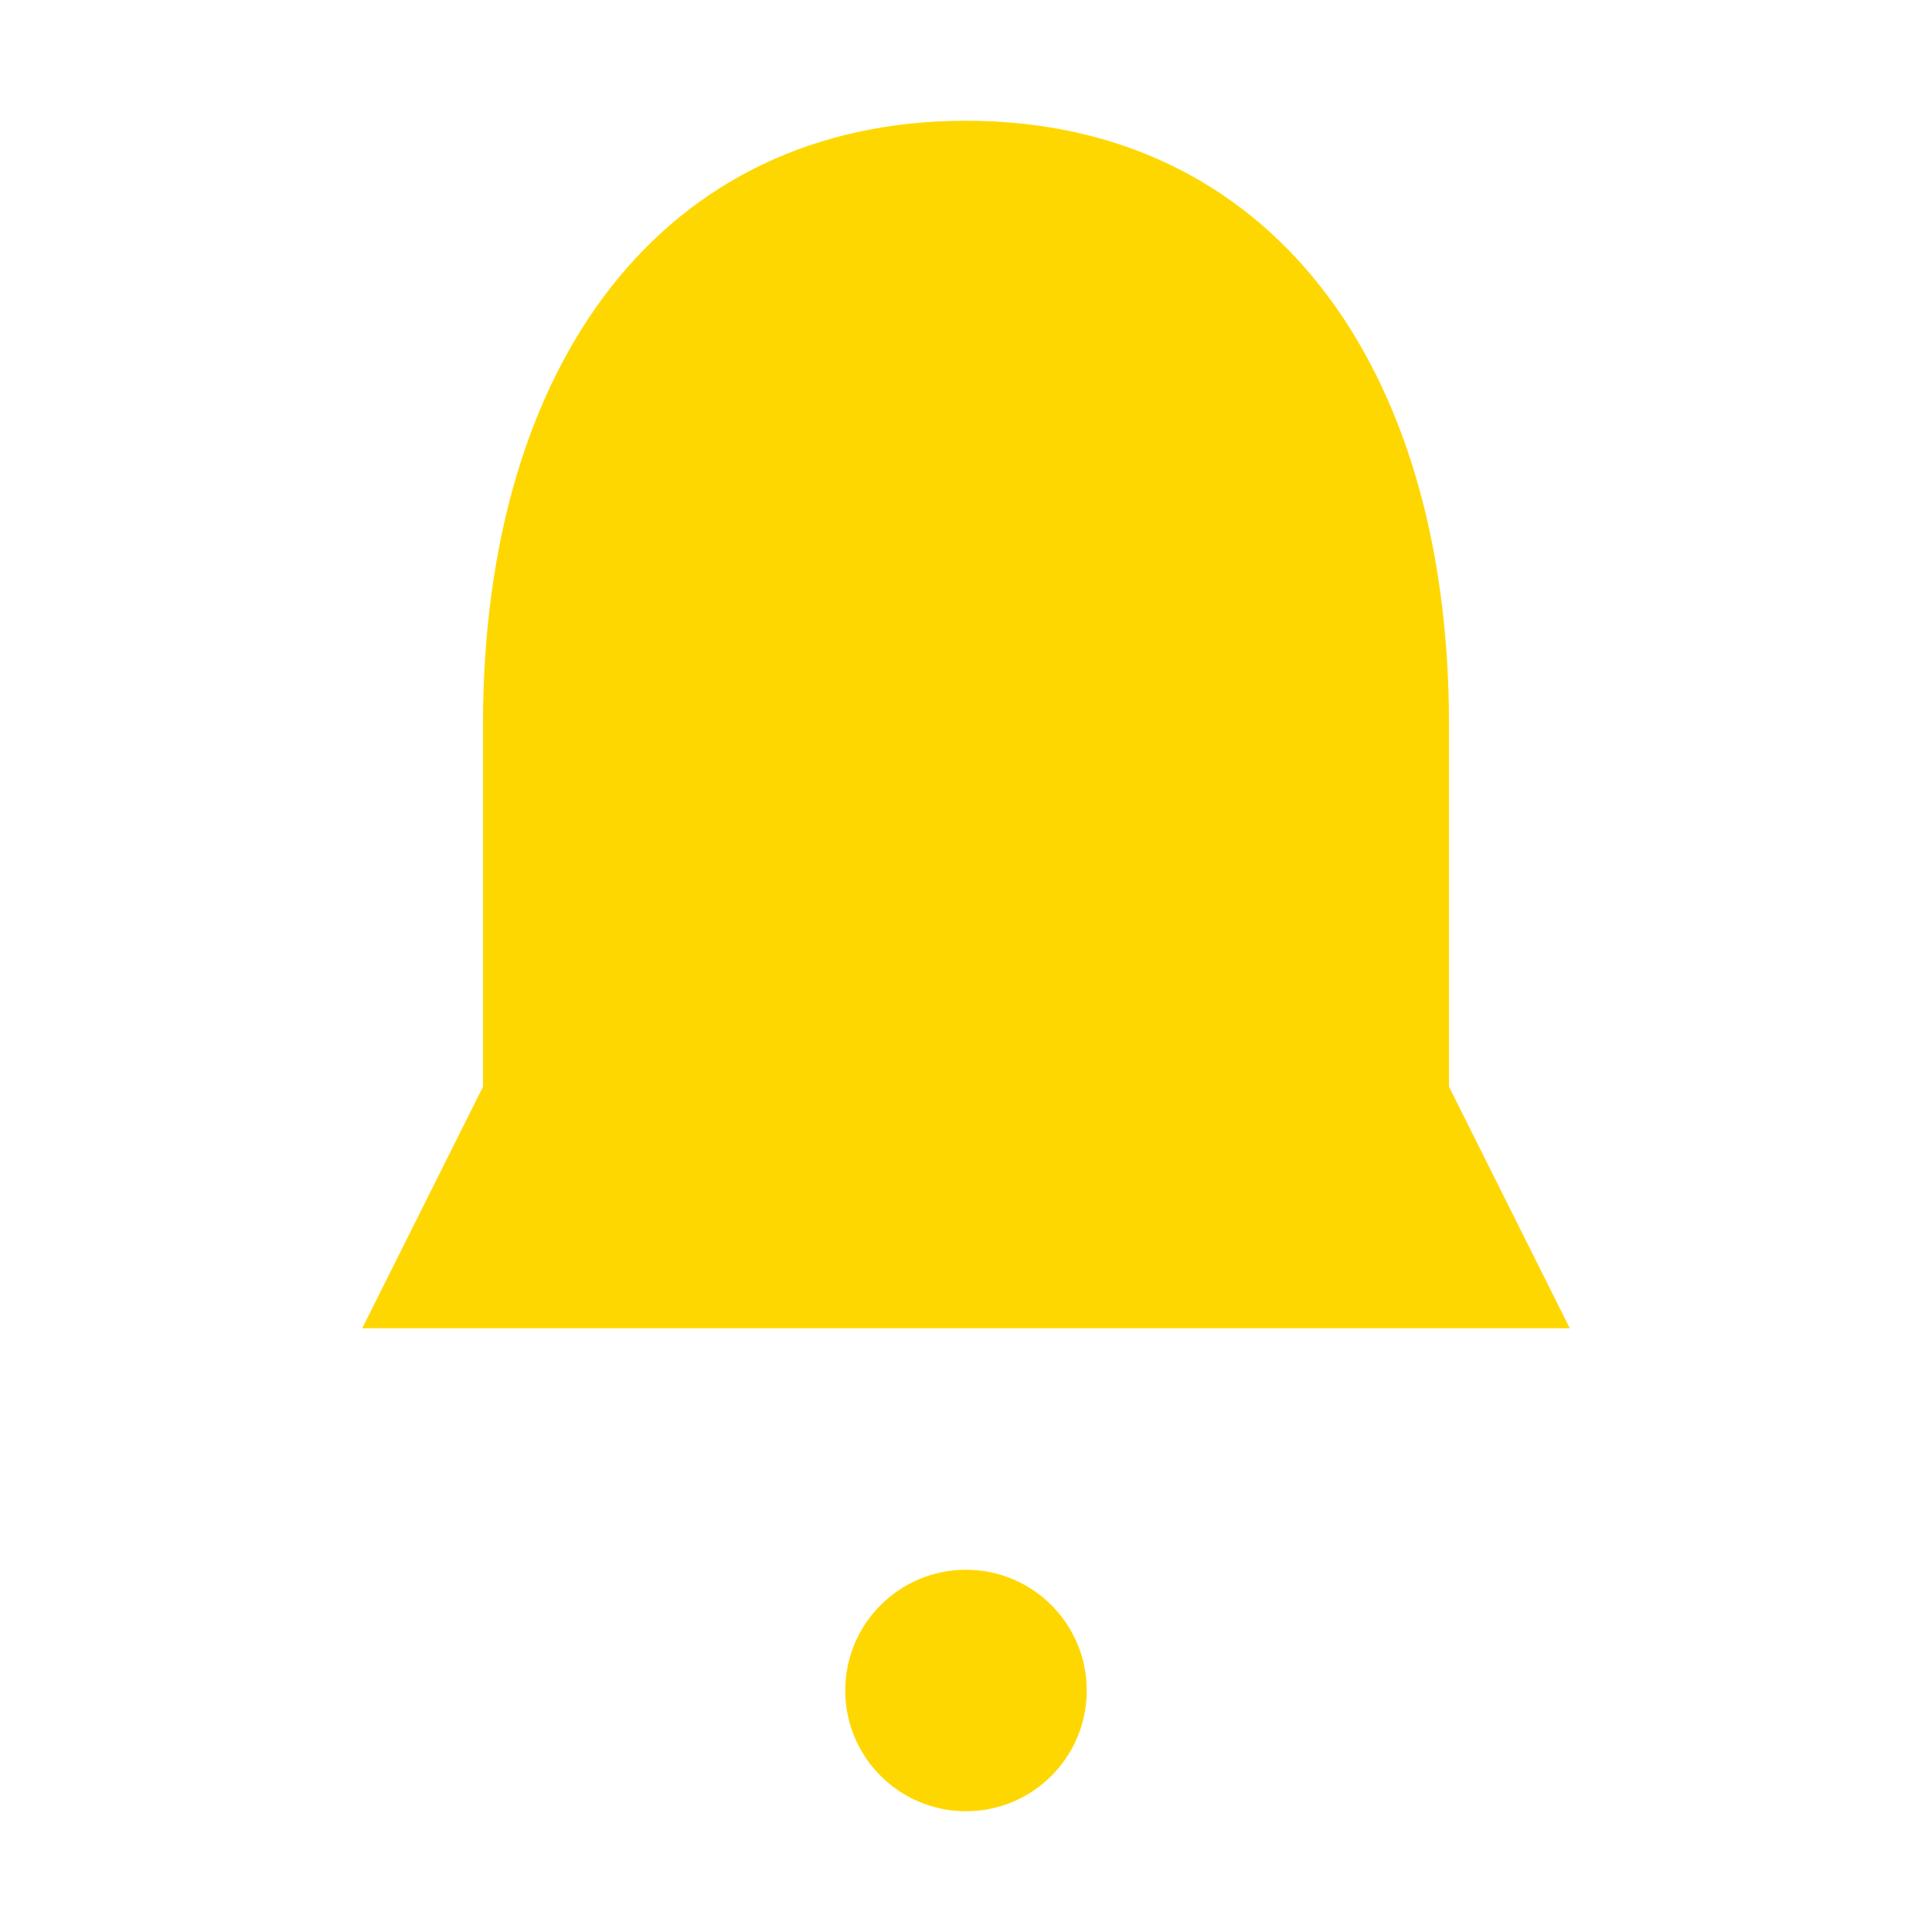
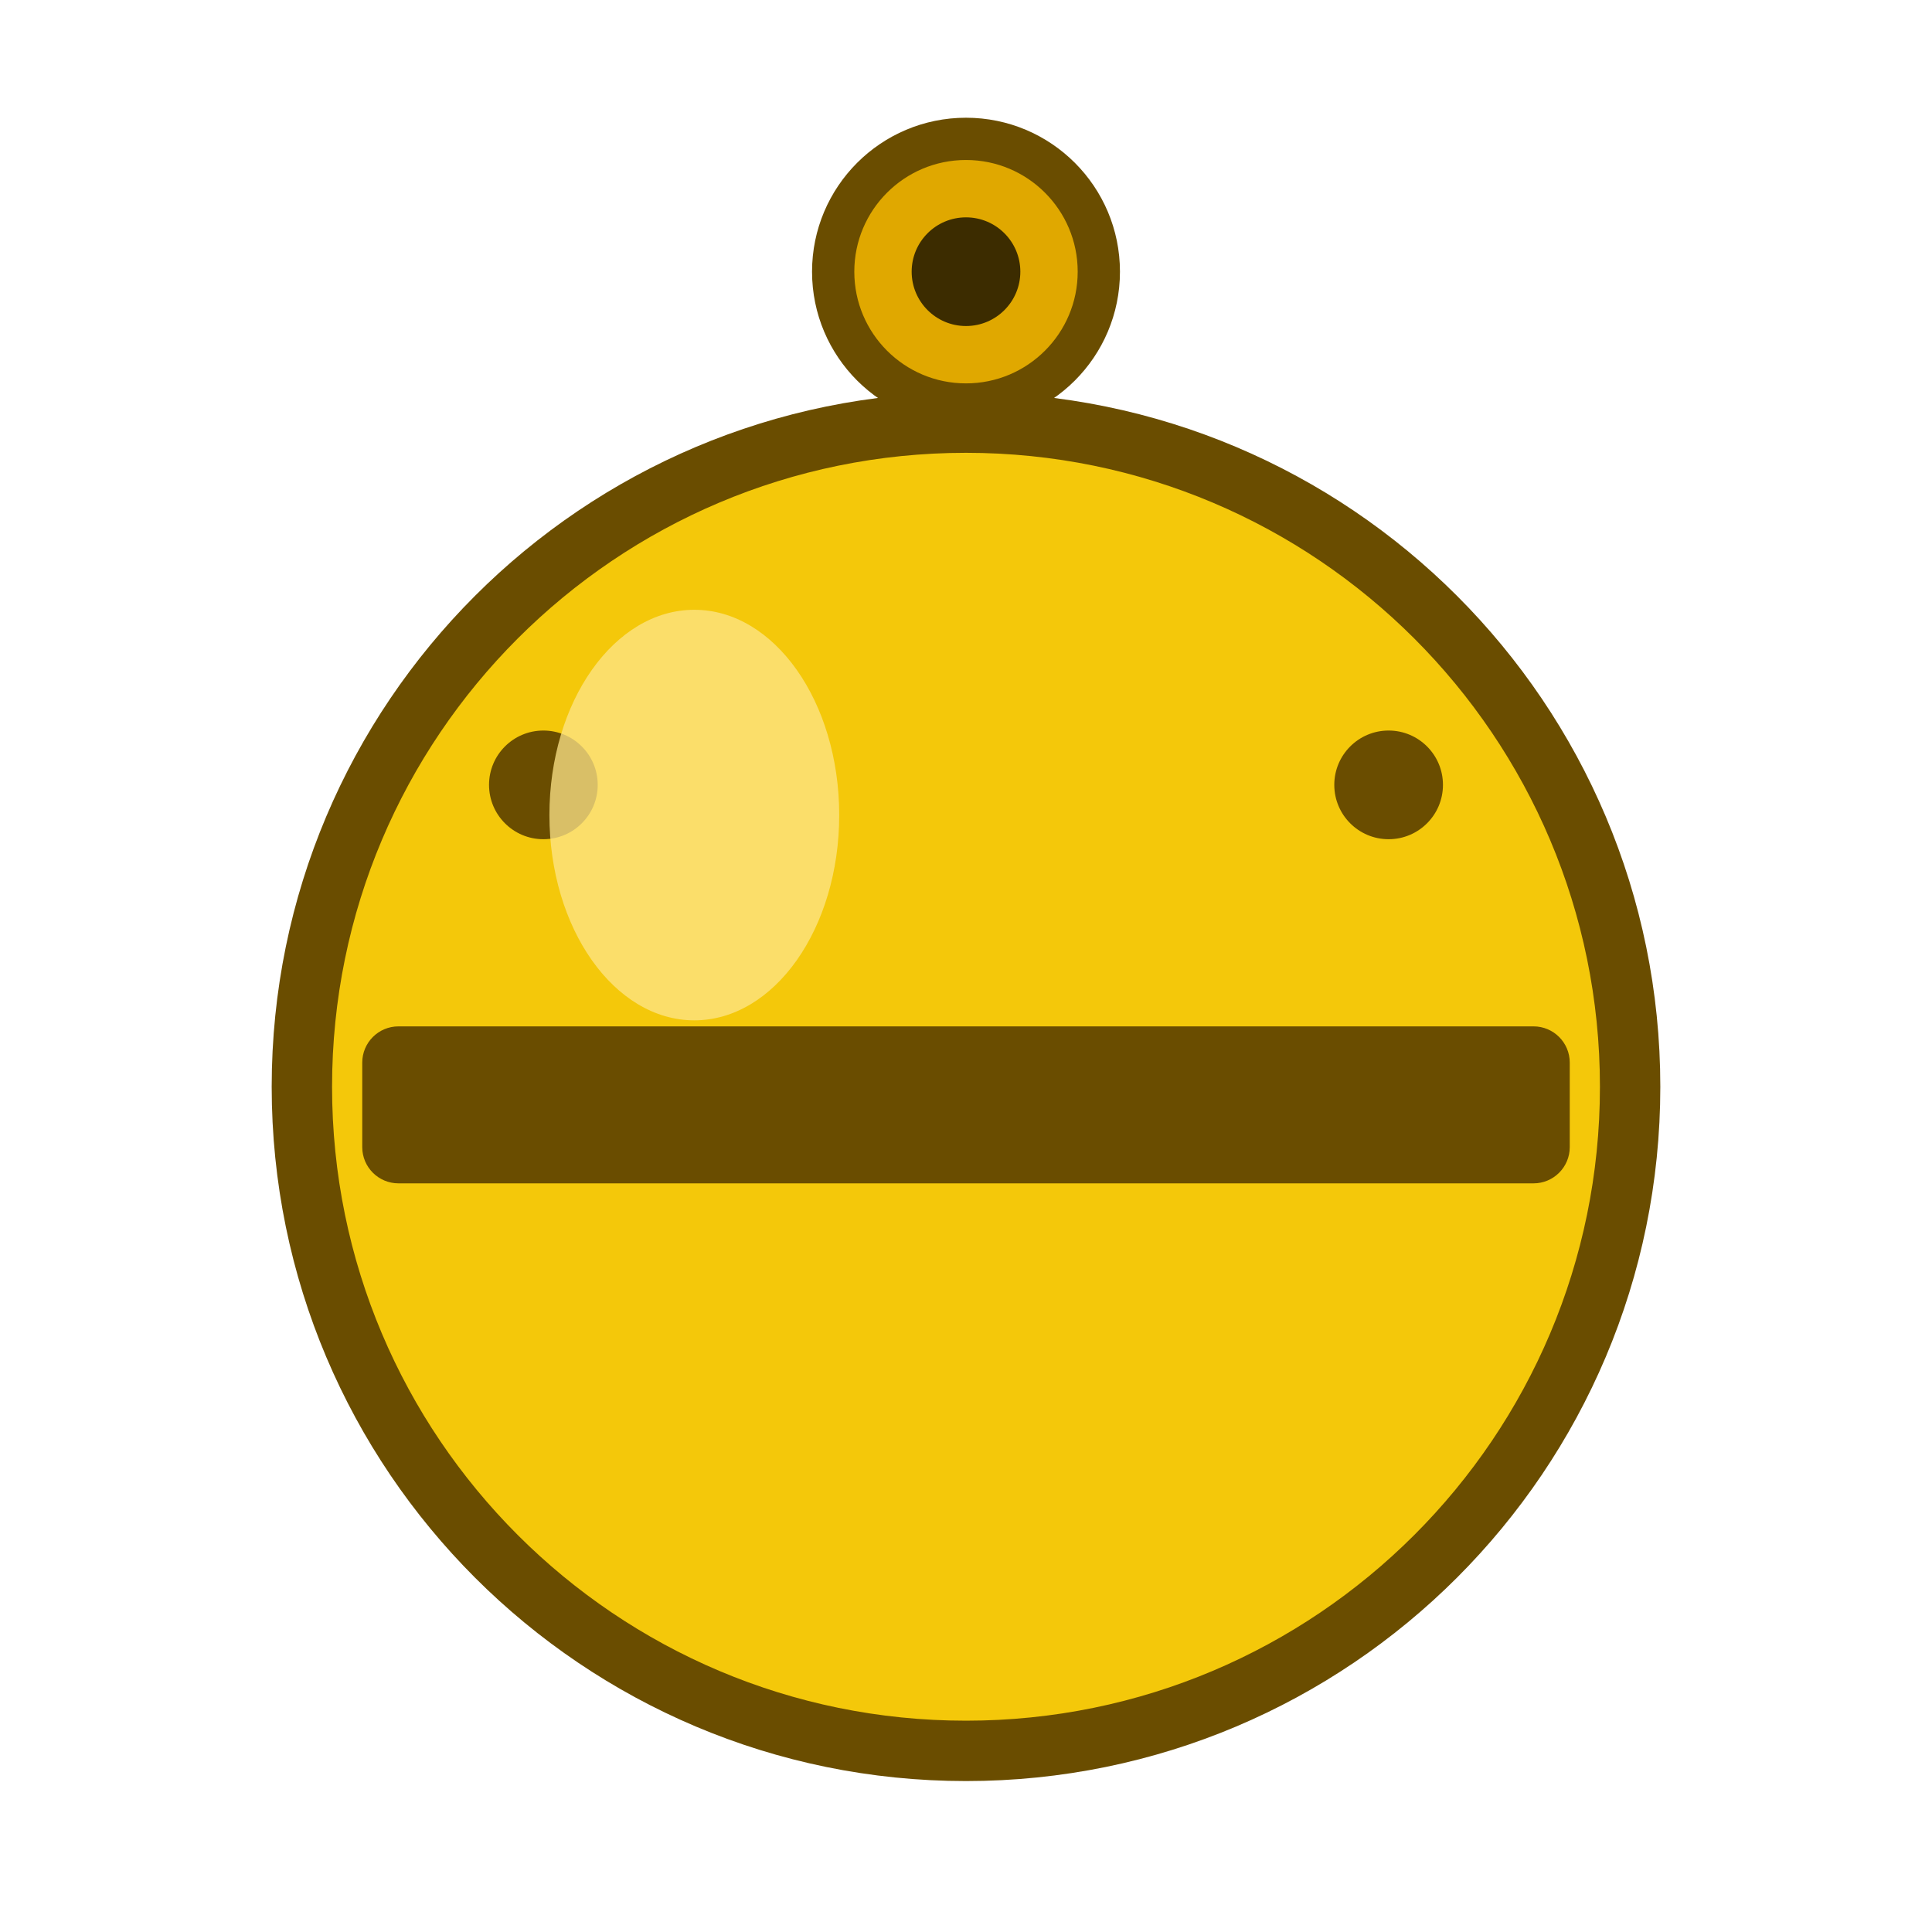
- <svg xmlns="http://www.w3.org/2000/svg" viewBox="0 0 16 16" fill="gold">
-   <path d="M8 1c-2.5 0-4 2-4 5v3l-1 2h10l-1-2V6c0-3-1.5-5-4-5z" />
-   <circle cx="8" cy="14" r="1" fill="gold" />
+ <svg xmlns="http://www.w3.org/2000/svg" viewBox="0 0 32 32" aria-label="Schelle">
+   <circle cx="16" cy="4.5" r="2.2" fill="#e0a800" stroke="#6a4d00" stroke-width="0.7" />
+   <circle cx="16" cy="4.5" r="0.9" fill="#3c2c00" />
+   <circle cx="16" cy="18" r="11" fill="#f4c80a" stroke="#6a4d00" stroke-width="1" />
+   <rect x="6" y="17" width="20" height="2.6" fill="#6a4d00" rx="0.6" />
+   <circle cx="9" cy="13" r="0.9" fill="#6a4d00" />
+   <circle cx="23" cy="13" r="0.9" fill="#6a4d00" />
+   <ellipse cx="11.5" cy="13.5" rx="2.4" ry="3.4" fill="#fde58a" opacity="0.75" />
</svg>
